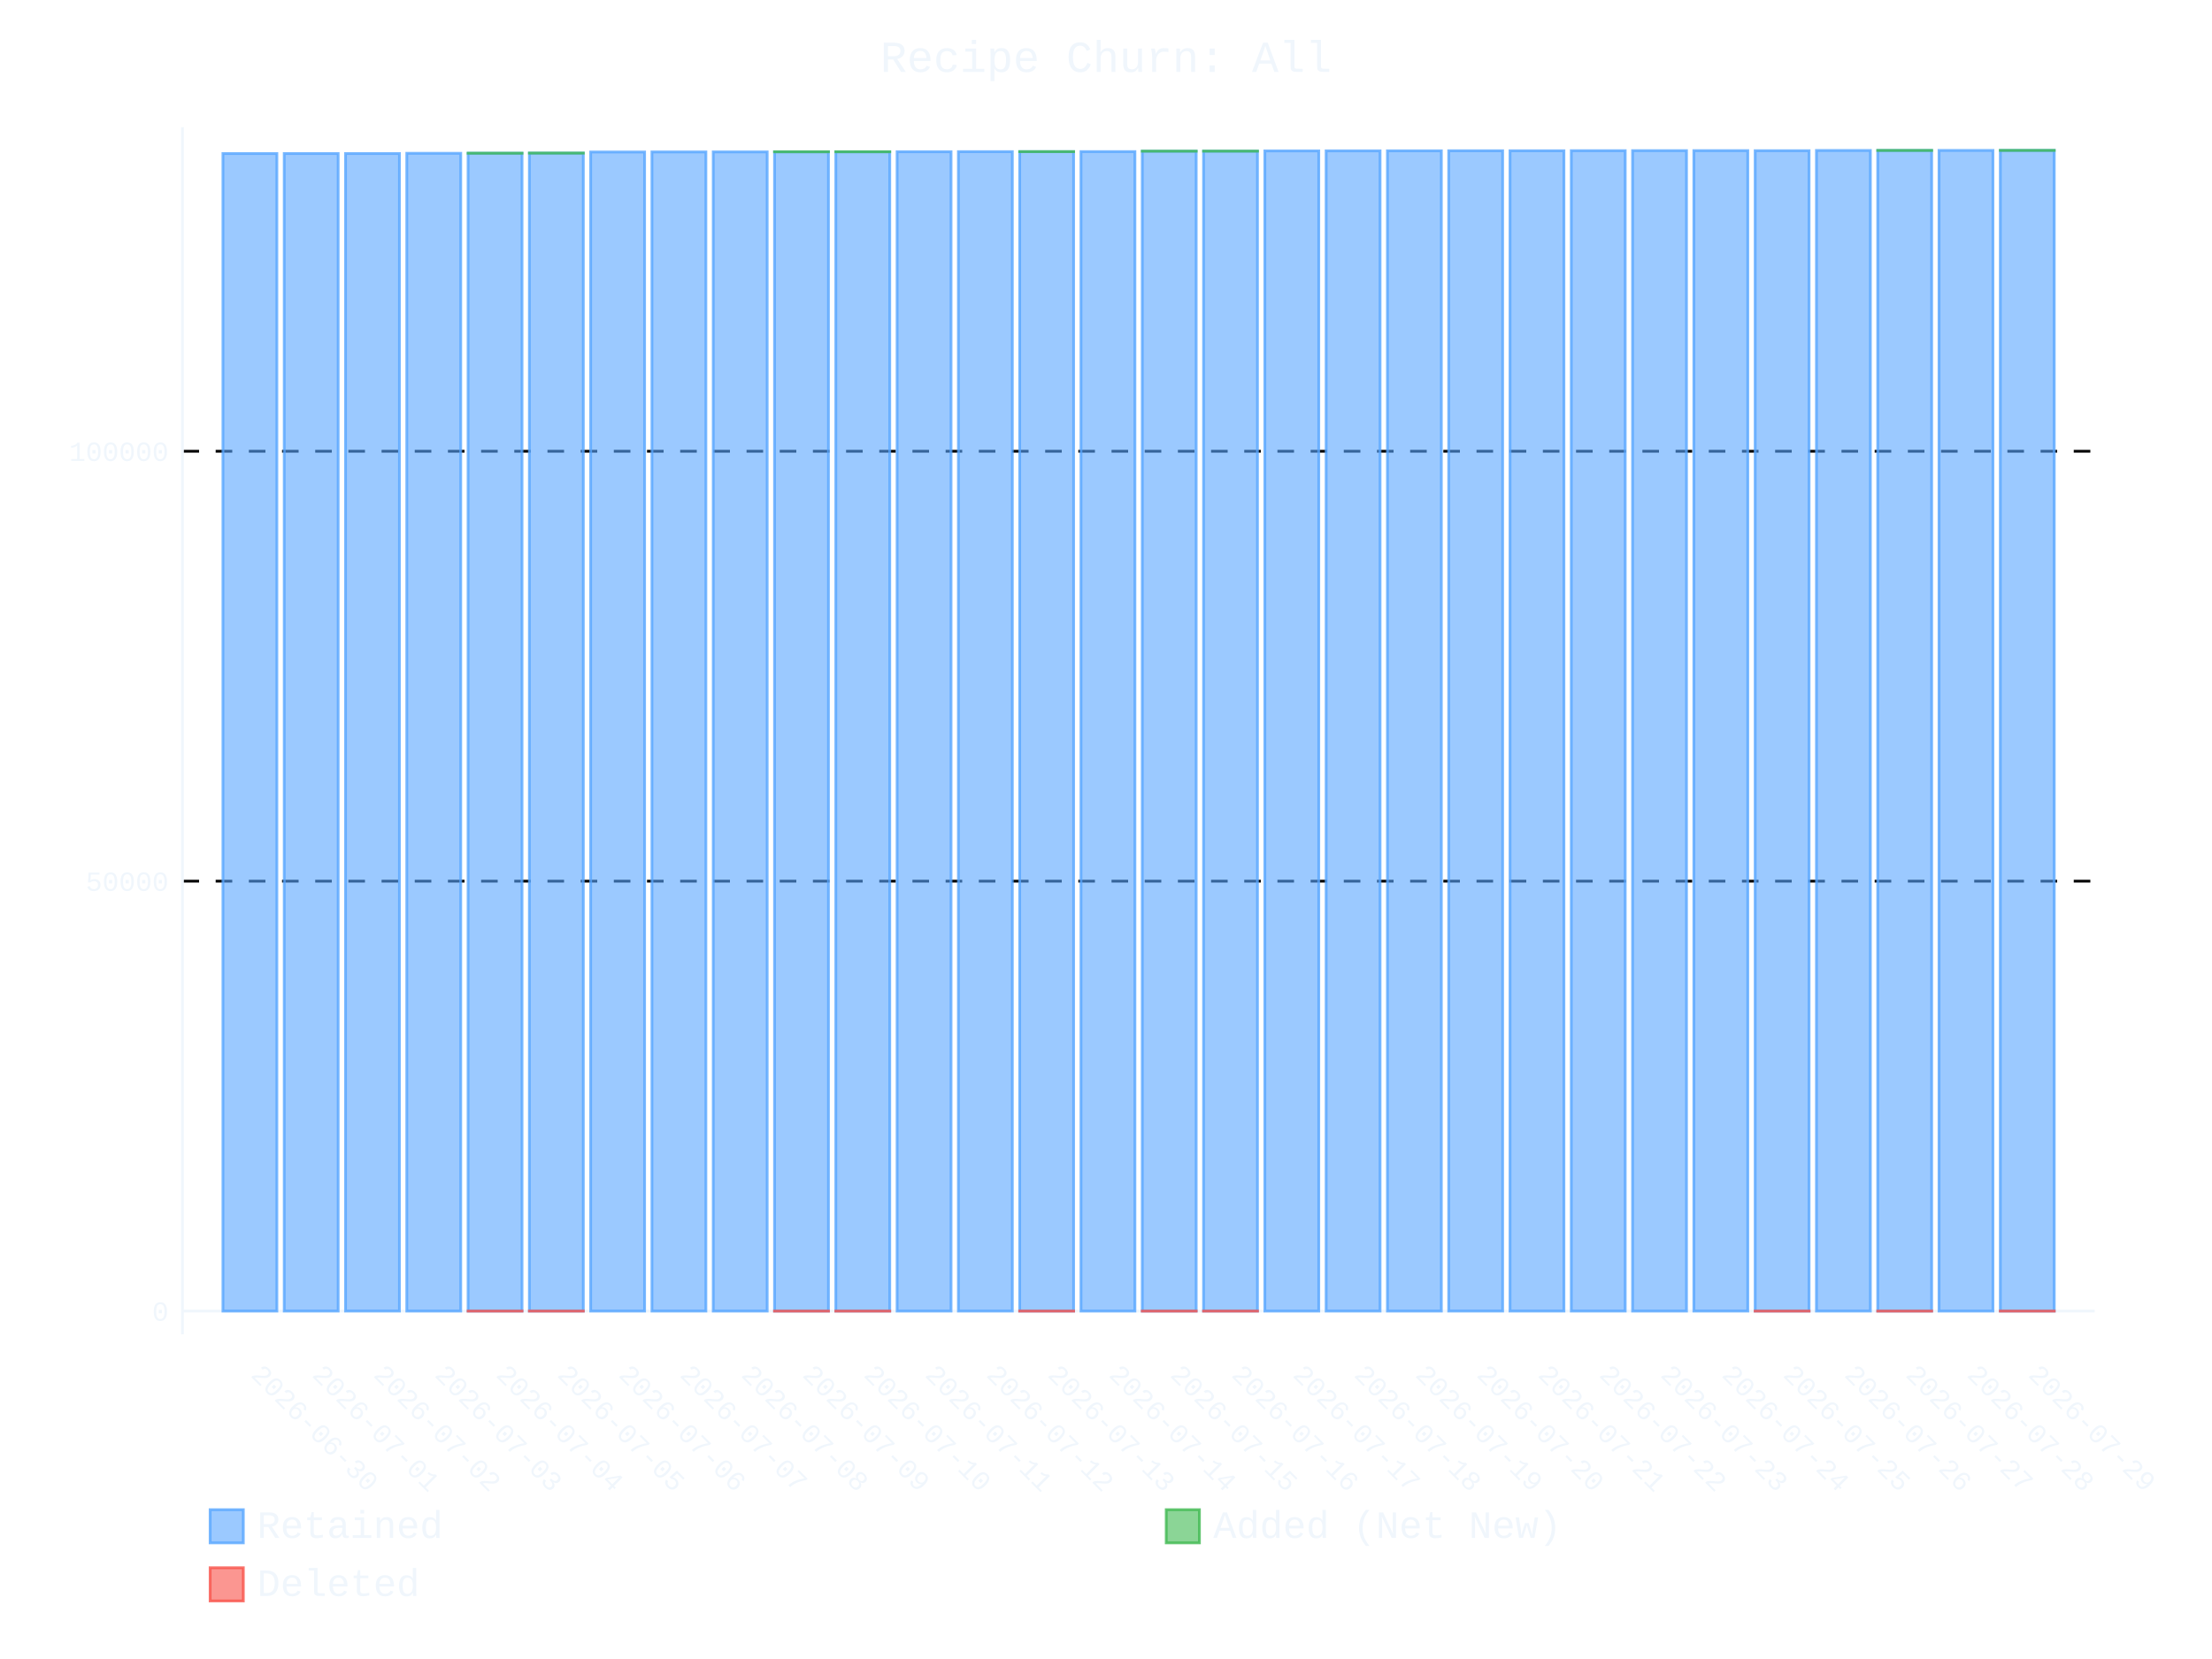
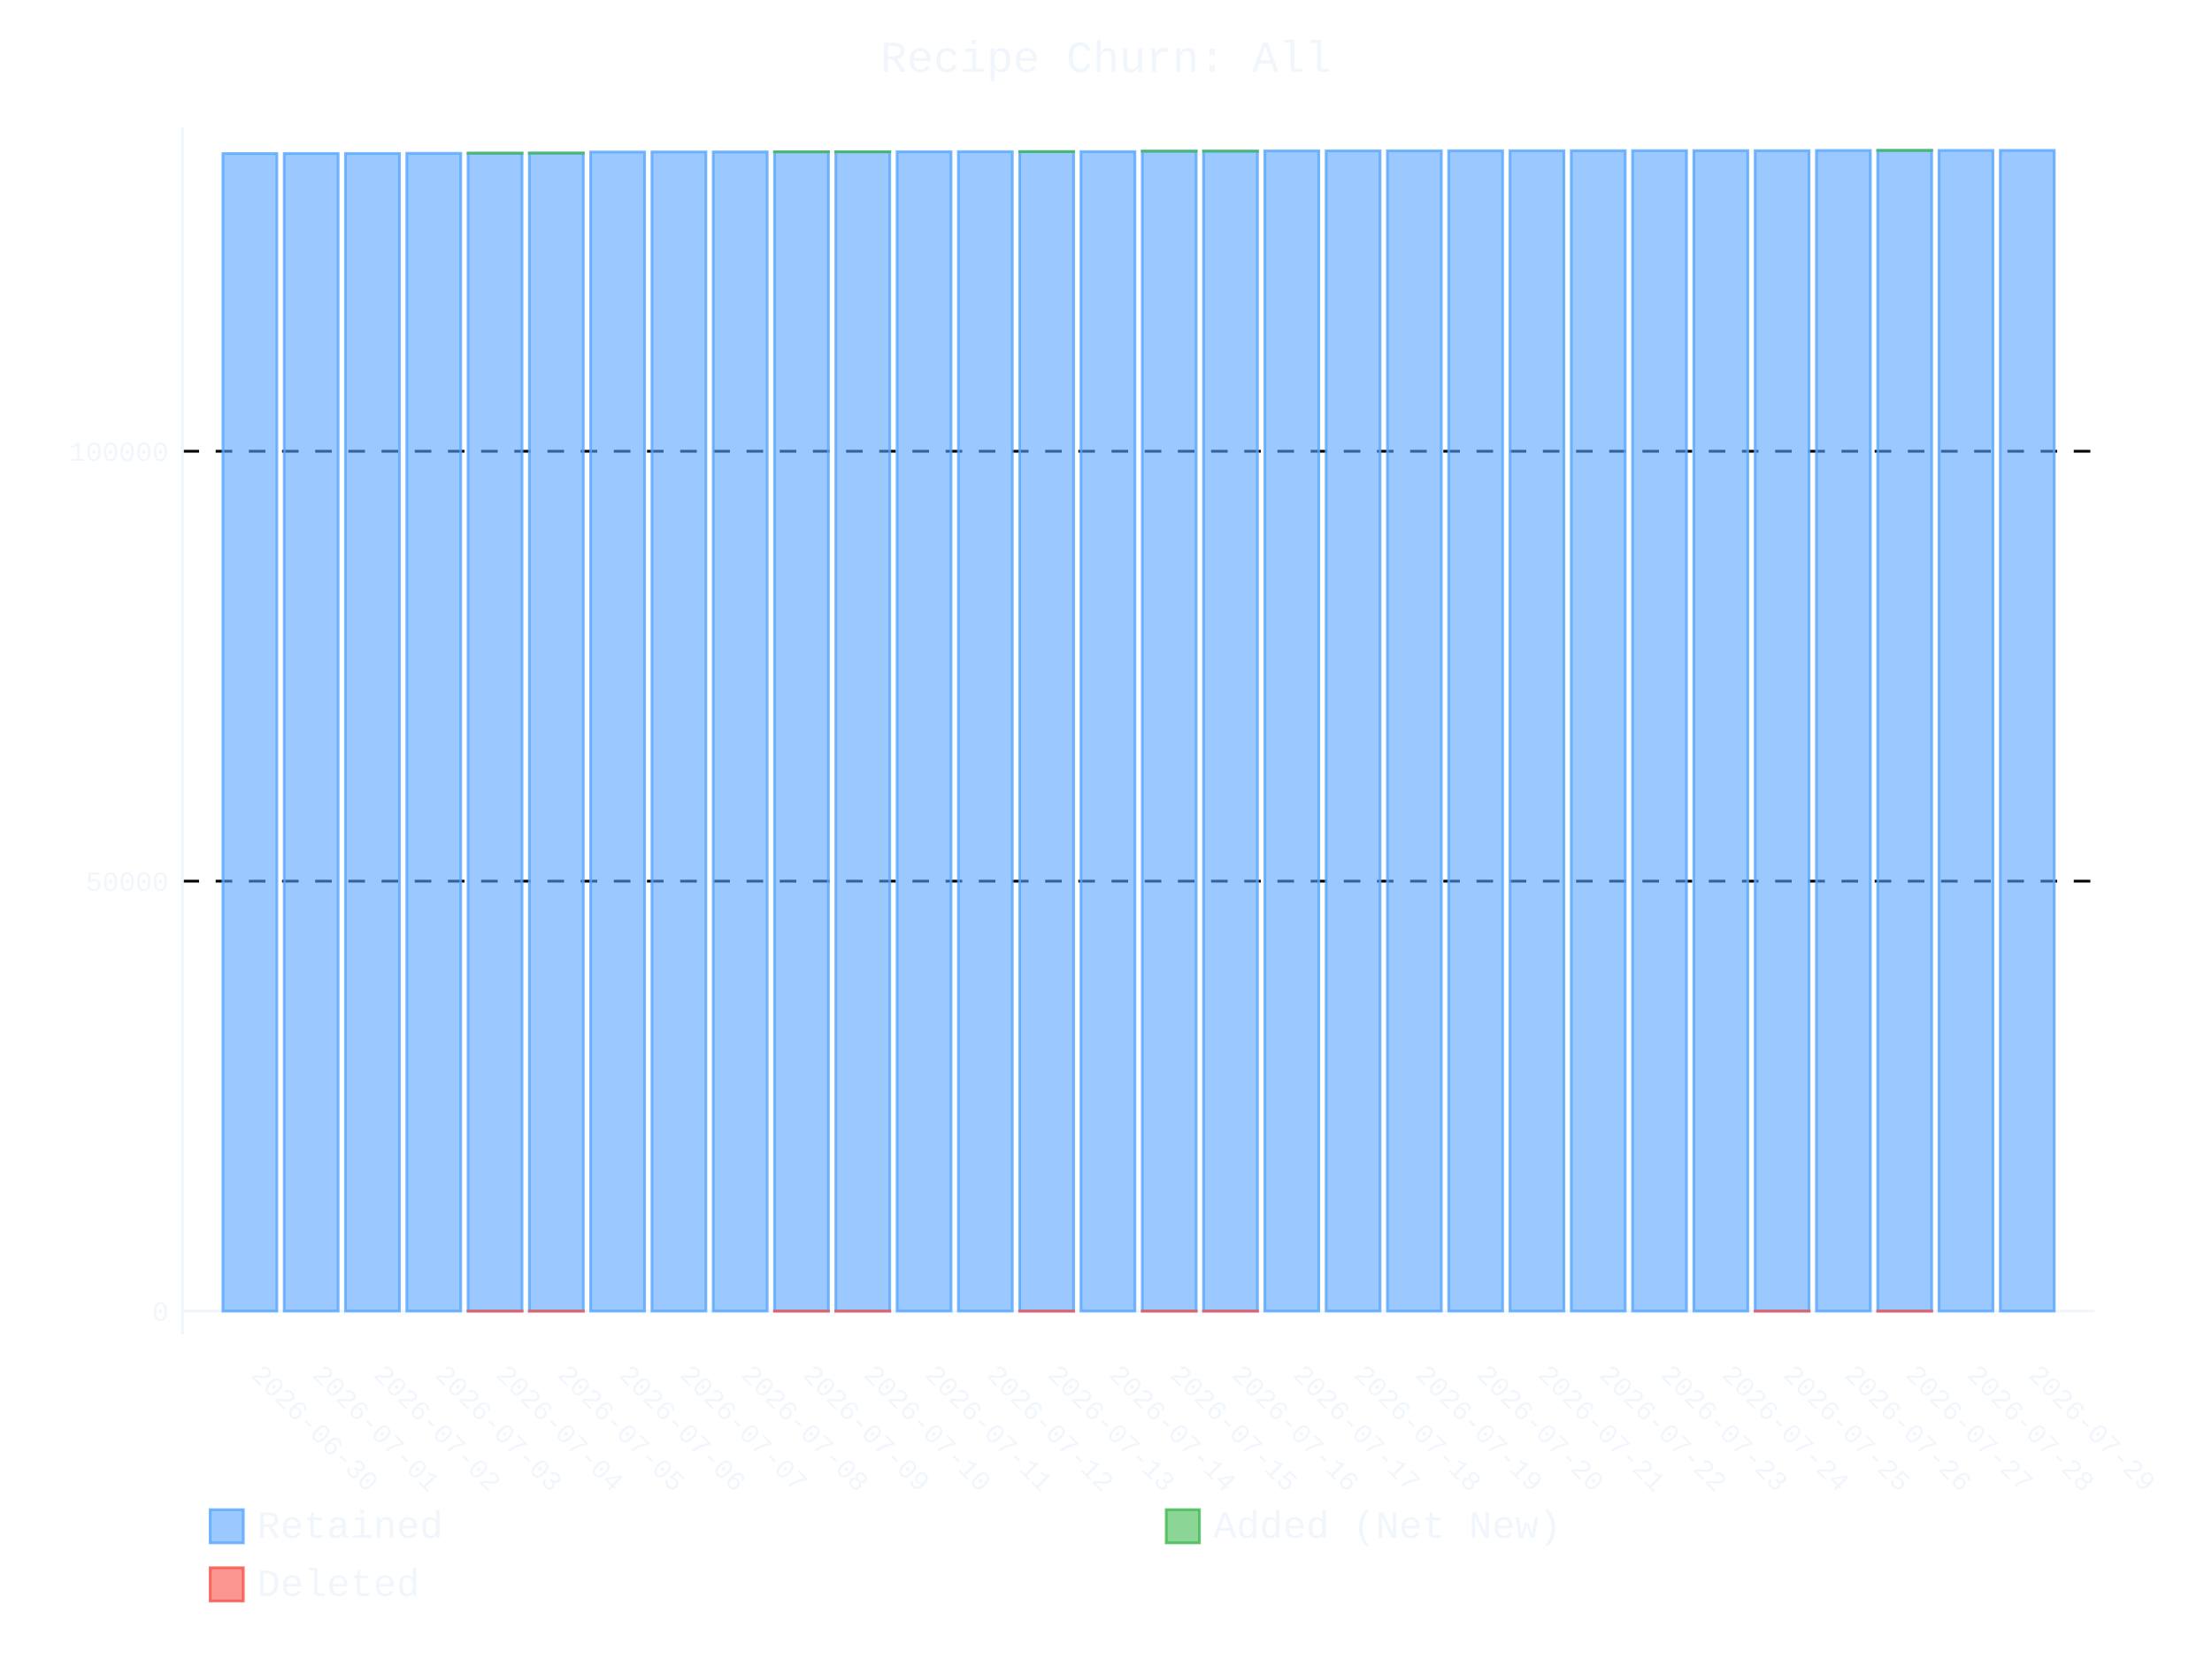
- <svg xmlns="http://www.w3.org/2000/svg" id="chart-e3e2a852-b0de-4942-a865-8aa98984e5bd" class="pygal-chart" viewBox="0 0 800 600">
+ <svg xmlns="http://www.w3.org/2000/svg" id="chart-415fdccf-68a2-4891-b27e-ff6644be8c7e" class="pygal-chart" viewBox="0 0 800 600">
  <defs>
-     <style type="text/css">#chart-e3e2a852-b0de-4942-a865-8aa98984e5bd{-webkit-user-select:none;-webkit-font-smoothing:antialiased;font-family:Consolas,"Liberation Mono",Menlo,Courier,monospace}#chart-e3e2a852-b0de-4942-a865-8aa98984e5bd .title{font-family:Consolas,"Liberation Mono",Menlo,Courier,monospace;font-size:16px}#chart-e3e2a852-b0de-4942-a865-8aa98984e5bd .legends .legend text{font-family:Consolas,"Liberation Mono",Menlo,Courier,monospace;font-size:14px}#chart-e3e2a852-b0de-4942-a865-8aa98984e5bd .axis text{font-family:Consolas,"Liberation Mono",Menlo,Courier,monospace;font-size:10px}#chart-e3e2a852-b0de-4942-a865-8aa98984e5bd .axis text.major{font-family:Consolas,"Liberation Mono",Menlo,Courier,monospace;font-size:10px}#chart-e3e2a852-b0de-4942-a865-8aa98984e5bd .text-overlay text.value{font-family:Consolas,"Liberation Mono",Menlo,Courier,monospace;font-size:16px}#chart-e3e2a852-b0de-4942-a865-8aa98984e5bd .text-overlay text.label{font-family:Consolas,"Liberation Mono",Menlo,Courier,monospace;font-size:10px}#chart-e3e2a852-b0de-4942-a865-8aa98984e5bd .tooltip{font-family:Consolas,"Liberation Mono",Menlo,Courier,monospace;font-size:14px}#chart-e3e2a852-b0de-4942-a865-8aa98984e5bd text.no_data{font-family:Consolas,"Liberation Mono",Menlo,Courier,monospace;font-size:64px}
- #chart-e3e2a852-b0de-4942-a865-8aa98984e5bd{background-color:transparent}#chart-e3e2a852-b0de-4942-a865-8aa98984e5bd path,#chart-e3e2a852-b0de-4942-a865-8aa98984e5bd line,#chart-e3e2a852-b0de-4942-a865-8aa98984e5bd rect,#chart-e3e2a852-b0de-4942-a865-8aa98984e5bd circle{-webkit-transition:400ms ease-in;-moz-transition:400ms ease-in;transition:400ms ease-in}#chart-e3e2a852-b0de-4942-a865-8aa98984e5bd .graph &gt; .background{fill:transparent}#chart-e3e2a852-b0de-4942-a865-8aa98984e5bd .plot &gt; .background{fill:transparent}#chart-e3e2a852-b0de-4942-a865-8aa98984e5bd .graph{fill:#f0f6fc}#chart-e3e2a852-b0de-4942-a865-8aa98984e5bd text.no_data{fill:#f0f6fc}#chart-e3e2a852-b0de-4942-a865-8aa98984e5bd .title{fill:#f0f6fc}#chart-e3e2a852-b0de-4942-a865-8aa98984e5bd .legends .legend text{fill:#f0f6fc}#chart-e3e2a852-b0de-4942-a865-8aa98984e5bd .legends .legend:hover text{fill:#f0f6fc}#chart-e3e2a852-b0de-4942-a865-8aa98984e5bd .axis .line{stroke:#f0f6fc}#chart-e3e2a852-b0de-4942-a865-8aa98984e5bd .axis .guide.line{stroke:#9198a1}#chart-e3e2a852-b0de-4942-a865-8aa98984e5bd .axis .major.line{stroke:#f0f6fc}#chart-e3e2a852-b0de-4942-a865-8aa98984e5bd .axis text.major{fill:#f0f6fc}#chart-e3e2a852-b0de-4942-a865-8aa98984e5bd .axis.y .guides:hover .guide.line,#chart-e3e2a852-b0de-4942-a865-8aa98984e5bd .line-graph .axis.x .guides:hover .guide.line,#chart-e3e2a852-b0de-4942-a865-8aa98984e5bd .stackedline-graph .axis.x .guides:hover .guide.line,#chart-e3e2a852-b0de-4942-a865-8aa98984e5bd .xy-graph .axis.x .guides:hover .guide.line{stroke:#f0f6fc}#chart-e3e2a852-b0de-4942-a865-8aa98984e5bd .axis .guides:hover text{fill:#f0f6fc}#chart-e3e2a852-b0de-4942-a865-8aa98984e5bd .reactive{fill-opacity:.6;stroke-opacity:.8;stroke-width:1}#chart-e3e2a852-b0de-4942-a865-8aa98984e5bd .ci{stroke:#f0f6fc}#chart-e3e2a852-b0de-4942-a865-8aa98984e5bd .reactive.active,#chart-e3e2a852-b0de-4942-a865-8aa98984e5bd .active .reactive{fill-opacity:.9;stroke-opacity:.9;stroke-width:4}#chart-e3e2a852-b0de-4942-a865-8aa98984e5bd .ci .reactive.active{stroke-width:1.5}#chart-e3e2a852-b0de-4942-a865-8aa98984e5bd .series text{fill:#f0f6fc}#chart-e3e2a852-b0de-4942-a865-8aa98984e5bd .tooltip rect{fill:transparent;stroke:#f0f6fc;-webkit-transition:opacity 400ms ease-in;-moz-transition:opacity 400ms ease-in;transition:opacity 400ms ease-in}#chart-e3e2a852-b0de-4942-a865-8aa98984e5bd .tooltip .label{fill:#f0f6fc}#chart-e3e2a852-b0de-4942-a865-8aa98984e5bd .tooltip .label{fill:#f0f6fc}#chart-e3e2a852-b0de-4942-a865-8aa98984e5bd .tooltip .legend{font-size:.8em;fill:#9198a1}#chart-e3e2a852-b0de-4942-a865-8aa98984e5bd .tooltip .x_label{font-size:.6em;fill:#f0f6fc}#chart-e3e2a852-b0de-4942-a865-8aa98984e5bd .tooltip .xlink{font-size:.5em;text-decoration:underline}#chart-e3e2a852-b0de-4942-a865-8aa98984e5bd .tooltip .value{font-size:1.5em}#chart-e3e2a852-b0de-4942-a865-8aa98984e5bd .bound{font-size:.5em}#chart-e3e2a852-b0de-4942-a865-8aa98984e5bd .max-value{font-size:.75em;fill:#9198a1}#chart-e3e2a852-b0de-4942-a865-8aa98984e5bd .map-element{fill:transparent;stroke:#9198a1 !important}#chart-e3e2a852-b0de-4942-a865-8aa98984e5bd .map-element .reactive{fill-opacity:inherit;stroke-opacity:inherit}#chart-e3e2a852-b0de-4942-a865-8aa98984e5bd .color-0,#chart-e3e2a852-b0de-4942-a865-8aa98984e5bd .color-0 a:visited{stroke:#58a6ff;fill:#58a6ff}#chart-e3e2a852-b0de-4942-a865-8aa98984e5bd .color-1,#chart-e3e2a852-b0de-4942-a865-8aa98984e5bd .color-1 a:visited{stroke:#3fb950;fill:#3fb950}#chart-e3e2a852-b0de-4942-a865-8aa98984e5bd .color-2,#chart-e3e2a852-b0de-4942-a865-8aa98984e5bd .color-2 a:visited{stroke:#f85149;fill:#f85149}#chart-e3e2a852-b0de-4942-a865-8aa98984e5bd .text-overlay .color-0 text{fill:black}#chart-e3e2a852-b0de-4942-a865-8aa98984e5bd .text-overlay .color-1 text{fill:black}#chart-e3e2a852-b0de-4942-a865-8aa98984e5bd .text-overlay .color-2 text{fill:black}
- #chart-e3e2a852-b0de-4942-a865-8aa98984e5bd text.no_data{text-anchor:middle}#chart-e3e2a852-b0de-4942-a865-8aa98984e5bd .guide.line{fill:none}#chart-e3e2a852-b0de-4942-a865-8aa98984e5bd .centered{text-anchor:middle}#chart-e3e2a852-b0de-4942-a865-8aa98984e5bd .title{text-anchor:middle}#chart-e3e2a852-b0de-4942-a865-8aa98984e5bd .legends .legend text{fill-opacity:1}#chart-e3e2a852-b0de-4942-a865-8aa98984e5bd .axis.x text{text-anchor:middle}#chart-e3e2a852-b0de-4942-a865-8aa98984e5bd .axis.x:not(.web) text[transform]{text-anchor:start}#chart-e3e2a852-b0de-4942-a865-8aa98984e5bd .axis.x:not(.web) text[transform].backwards{text-anchor:end}#chart-e3e2a852-b0de-4942-a865-8aa98984e5bd .axis.y text{text-anchor:end}#chart-e3e2a852-b0de-4942-a865-8aa98984e5bd .axis.y text[transform].backwards{text-anchor:start}#chart-e3e2a852-b0de-4942-a865-8aa98984e5bd .axis.y2 text{text-anchor:start}#chart-e3e2a852-b0de-4942-a865-8aa98984e5bd .axis.y2 text[transform].backwards{text-anchor:end}#chart-e3e2a852-b0de-4942-a865-8aa98984e5bd .axis .guide.line{stroke-dasharray:4,4;stroke:black}#chart-e3e2a852-b0de-4942-a865-8aa98984e5bd .axis .major.guide.line{stroke-dasharray:6,6;stroke:black}#chart-e3e2a852-b0de-4942-a865-8aa98984e5bd .horizontal .axis.y .guide.line,#chart-e3e2a852-b0de-4942-a865-8aa98984e5bd .horizontal .axis.y2 .guide.line,#chart-e3e2a852-b0de-4942-a865-8aa98984e5bd .vertical .axis.x .guide.line{opacity:0}#chart-e3e2a852-b0de-4942-a865-8aa98984e5bd .horizontal .axis.always_show .guide.line,#chart-e3e2a852-b0de-4942-a865-8aa98984e5bd .vertical .axis.always_show .guide.line{opacity:1 !important}#chart-e3e2a852-b0de-4942-a865-8aa98984e5bd .axis.y .guides:hover .guide.line,#chart-e3e2a852-b0de-4942-a865-8aa98984e5bd .axis.y2 .guides:hover .guide.line,#chart-e3e2a852-b0de-4942-a865-8aa98984e5bd .axis.x .guides:hover .guide.line{opacity:1}#chart-e3e2a852-b0de-4942-a865-8aa98984e5bd .axis .guides:hover text{opacity:1}#chart-e3e2a852-b0de-4942-a865-8aa98984e5bd .nofill{fill:none}#chart-e3e2a852-b0de-4942-a865-8aa98984e5bd .subtle-fill{fill-opacity:.2}#chart-e3e2a852-b0de-4942-a865-8aa98984e5bd .dot{stroke-width:1px;fill-opacity:1;stroke-opacity:1}#chart-e3e2a852-b0de-4942-a865-8aa98984e5bd .dot.active{stroke-width:5px}#chart-e3e2a852-b0de-4942-a865-8aa98984e5bd .dot.negative{fill:transparent}#chart-e3e2a852-b0de-4942-a865-8aa98984e5bd text,#chart-e3e2a852-b0de-4942-a865-8aa98984e5bd tspan{stroke:none !important}#chart-e3e2a852-b0de-4942-a865-8aa98984e5bd .series text.active{opacity:1}#chart-e3e2a852-b0de-4942-a865-8aa98984e5bd .tooltip rect{fill-opacity:.95;stroke-width:.5}#chart-e3e2a852-b0de-4942-a865-8aa98984e5bd .tooltip text{fill-opacity:1}#chart-e3e2a852-b0de-4942-a865-8aa98984e5bd .showable{visibility:hidden}#chart-e3e2a852-b0de-4942-a865-8aa98984e5bd .showable.shown{visibility:visible}#chart-e3e2a852-b0de-4942-a865-8aa98984e5bd .gauge-background{fill:rgba(229,229,229,1);stroke:none}#chart-e3e2a852-b0de-4942-a865-8aa98984e5bd .bg-lines{stroke:transparent;stroke-width:2px}</style>
+     <style type="text/css">#chart-415fdccf-68a2-4891-b27e-ff6644be8c7e{-webkit-user-select:none;-webkit-font-smoothing:antialiased;font-family:Consolas,"Liberation Mono",Menlo,Courier,monospace}#chart-415fdccf-68a2-4891-b27e-ff6644be8c7e .title{font-family:Consolas,"Liberation Mono",Menlo,Courier,monospace;font-size:16px}#chart-415fdccf-68a2-4891-b27e-ff6644be8c7e .legends .legend text{font-family:Consolas,"Liberation Mono",Menlo,Courier,monospace;font-size:14px}#chart-415fdccf-68a2-4891-b27e-ff6644be8c7e .axis text{font-family:Consolas,"Liberation Mono",Menlo,Courier,monospace;font-size:10px}#chart-415fdccf-68a2-4891-b27e-ff6644be8c7e .axis text.major{font-family:Consolas,"Liberation Mono",Menlo,Courier,monospace;font-size:10px}#chart-415fdccf-68a2-4891-b27e-ff6644be8c7e .text-overlay text.value{font-family:Consolas,"Liberation Mono",Menlo,Courier,monospace;font-size:16px}#chart-415fdccf-68a2-4891-b27e-ff6644be8c7e .text-overlay text.label{font-family:Consolas,"Liberation Mono",Menlo,Courier,monospace;font-size:10px}#chart-415fdccf-68a2-4891-b27e-ff6644be8c7e .tooltip{font-family:Consolas,"Liberation Mono",Menlo,Courier,monospace;font-size:14px}#chart-415fdccf-68a2-4891-b27e-ff6644be8c7e text.no_data{font-family:Consolas,"Liberation Mono",Menlo,Courier,monospace;font-size:64px}
+ #chart-415fdccf-68a2-4891-b27e-ff6644be8c7e{background-color:transparent}#chart-415fdccf-68a2-4891-b27e-ff6644be8c7e path,#chart-415fdccf-68a2-4891-b27e-ff6644be8c7e line,#chart-415fdccf-68a2-4891-b27e-ff6644be8c7e rect,#chart-415fdccf-68a2-4891-b27e-ff6644be8c7e circle{-webkit-transition:400ms ease-in;-moz-transition:400ms ease-in;transition:400ms ease-in}#chart-415fdccf-68a2-4891-b27e-ff6644be8c7e .graph &gt; .background{fill:transparent}#chart-415fdccf-68a2-4891-b27e-ff6644be8c7e .plot &gt; .background{fill:transparent}#chart-415fdccf-68a2-4891-b27e-ff6644be8c7e .graph{fill:#f0f6fc}#chart-415fdccf-68a2-4891-b27e-ff6644be8c7e text.no_data{fill:#f0f6fc}#chart-415fdccf-68a2-4891-b27e-ff6644be8c7e .title{fill:#f0f6fc}#chart-415fdccf-68a2-4891-b27e-ff6644be8c7e .legends .legend text{fill:#f0f6fc}#chart-415fdccf-68a2-4891-b27e-ff6644be8c7e .legends .legend:hover text{fill:#f0f6fc}#chart-415fdccf-68a2-4891-b27e-ff6644be8c7e .axis .line{stroke:#f0f6fc}#chart-415fdccf-68a2-4891-b27e-ff6644be8c7e .axis .guide.line{stroke:#9198a1}#chart-415fdccf-68a2-4891-b27e-ff6644be8c7e .axis .major.line{stroke:#f0f6fc}#chart-415fdccf-68a2-4891-b27e-ff6644be8c7e .axis text.major{fill:#f0f6fc}#chart-415fdccf-68a2-4891-b27e-ff6644be8c7e .axis.y .guides:hover .guide.line,#chart-415fdccf-68a2-4891-b27e-ff6644be8c7e .line-graph .axis.x .guides:hover .guide.line,#chart-415fdccf-68a2-4891-b27e-ff6644be8c7e .stackedline-graph .axis.x .guides:hover .guide.line,#chart-415fdccf-68a2-4891-b27e-ff6644be8c7e .xy-graph .axis.x .guides:hover .guide.line{stroke:#f0f6fc}#chart-415fdccf-68a2-4891-b27e-ff6644be8c7e .axis .guides:hover text{fill:#f0f6fc}#chart-415fdccf-68a2-4891-b27e-ff6644be8c7e .reactive{fill-opacity:.6;stroke-opacity:.8;stroke-width:1}#chart-415fdccf-68a2-4891-b27e-ff6644be8c7e .ci{stroke:#f0f6fc}#chart-415fdccf-68a2-4891-b27e-ff6644be8c7e .reactive.active,#chart-415fdccf-68a2-4891-b27e-ff6644be8c7e .active .reactive{fill-opacity:.9;stroke-opacity:.9;stroke-width:4}#chart-415fdccf-68a2-4891-b27e-ff6644be8c7e .ci .reactive.active{stroke-width:1.5}#chart-415fdccf-68a2-4891-b27e-ff6644be8c7e .series text{fill:#f0f6fc}#chart-415fdccf-68a2-4891-b27e-ff6644be8c7e .tooltip rect{fill:transparent;stroke:#f0f6fc;-webkit-transition:opacity 400ms ease-in;-moz-transition:opacity 400ms ease-in;transition:opacity 400ms ease-in}#chart-415fdccf-68a2-4891-b27e-ff6644be8c7e .tooltip .label{fill:#f0f6fc}#chart-415fdccf-68a2-4891-b27e-ff6644be8c7e .tooltip .label{fill:#f0f6fc}#chart-415fdccf-68a2-4891-b27e-ff6644be8c7e .tooltip .legend{font-size:.8em;fill:#9198a1}#chart-415fdccf-68a2-4891-b27e-ff6644be8c7e .tooltip .x_label{font-size:.6em;fill:#f0f6fc}#chart-415fdccf-68a2-4891-b27e-ff6644be8c7e .tooltip .xlink{font-size:.5em;text-decoration:underline}#chart-415fdccf-68a2-4891-b27e-ff6644be8c7e .tooltip .value{font-size:1.5em}#chart-415fdccf-68a2-4891-b27e-ff6644be8c7e .bound{font-size:.5em}#chart-415fdccf-68a2-4891-b27e-ff6644be8c7e .max-value{font-size:.75em;fill:#9198a1}#chart-415fdccf-68a2-4891-b27e-ff6644be8c7e .map-element{fill:transparent;stroke:#9198a1 !important}#chart-415fdccf-68a2-4891-b27e-ff6644be8c7e .map-element .reactive{fill-opacity:inherit;stroke-opacity:inherit}#chart-415fdccf-68a2-4891-b27e-ff6644be8c7e .color-0,#chart-415fdccf-68a2-4891-b27e-ff6644be8c7e .color-0 a:visited{stroke:#58a6ff;fill:#58a6ff}#chart-415fdccf-68a2-4891-b27e-ff6644be8c7e .color-1,#chart-415fdccf-68a2-4891-b27e-ff6644be8c7e .color-1 a:visited{stroke:#3fb950;fill:#3fb950}#chart-415fdccf-68a2-4891-b27e-ff6644be8c7e .color-2,#chart-415fdccf-68a2-4891-b27e-ff6644be8c7e .color-2 a:visited{stroke:#f85149;fill:#f85149}#chart-415fdccf-68a2-4891-b27e-ff6644be8c7e .text-overlay .color-0 text{fill:black}#chart-415fdccf-68a2-4891-b27e-ff6644be8c7e .text-overlay .color-1 text{fill:black}#chart-415fdccf-68a2-4891-b27e-ff6644be8c7e .text-overlay .color-2 text{fill:black}
+ #chart-415fdccf-68a2-4891-b27e-ff6644be8c7e text.no_data{text-anchor:middle}#chart-415fdccf-68a2-4891-b27e-ff6644be8c7e .guide.line{fill:none}#chart-415fdccf-68a2-4891-b27e-ff6644be8c7e .centered{text-anchor:middle}#chart-415fdccf-68a2-4891-b27e-ff6644be8c7e .title{text-anchor:middle}#chart-415fdccf-68a2-4891-b27e-ff6644be8c7e .legends .legend text{fill-opacity:1}#chart-415fdccf-68a2-4891-b27e-ff6644be8c7e .axis.x text{text-anchor:middle}#chart-415fdccf-68a2-4891-b27e-ff6644be8c7e .axis.x:not(.web) text[transform]{text-anchor:start}#chart-415fdccf-68a2-4891-b27e-ff6644be8c7e .axis.x:not(.web) text[transform].backwards{text-anchor:end}#chart-415fdccf-68a2-4891-b27e-ff6644be8c7e .axis.y text{text-anchor:end}#chart-415fdccf-68a2-4891-b27e-ff6644be8c7e .axis.y text[transform].backwards{text-anchor:start}#chart-415fdccf-68a2-4891-b27e-ff6644be8c7e .axis.y2 text{text-anchor:start}#chart-415fdccf-68a2-4891-b27e-ff6644be8c7e .axis.y2 text[transform].backwards{text-anchor:end}#chart-415fdccf-68a2-4891-b27e-ff6644be8c7e .axis .guide.line{stroke-dasharray:4,4;stroke:black}#chart-415fdccf-68a2-4891-b27e-ff6644be8c7e .axis .major.guide.line{stroke-dasharray:6,6;stroke:black}#chart-415fdccf-68a2-4891-b27e-ff6644be8c7e .horizontal .axis.y .guide.line,#chart-415fdccf-68a2-4891-b27e-ff6644be8c7e .horizontal .axis.y2 .guide.line,#chart-415fdccf-68a2-4891-b27e-ff6644be8c7e .vertical .axis.x .guide.line{opacity:0}#chart-415fdccf-68a2-4891-b27e-ff6644be8c7e .horizontal .axis.always_show .guide.line,#chart-415fdccf-68a2-4891-b27e-ff6644be8c7e .vertical .axis.always_show .guide.line{opacity:1 !important}#chart-415fdccf-68a2-4891-b27e-ff6644be8c7e .axis.y .guides:hover .guide.line,#chart-415fdccf-68a2-4891-b27e-ff6644be8c7e .axis.y2 .guides:hover .guide.line,#chart-415fdccf-68a2-4891-b27e-ff6644be8c7e .axis.x .guides:hover .guide.line{opacity:1}#chart-415fdccf-68a2-4891-b27e-ff6644be8c7e .axis .guides:hover text{opacity:1}#chart-415fdccf-68a2-4891-b27e-ff6644be8c7e .nofill{fill:none}#chart-415fdccf-68a2-4891-b27e-ff6644be8c7e .subtle-fill{fill-opacity:.2}#chart-415fdccf-68a2-4891-b27e-ff6644be8c7e .dot{stroke-width:1px;fill-opacity:1;stroke-opacity:1}#chart-415fdccf-68a2-4891-b27e-ff6644be8c7e .dot.active{stroke-width:5px}#chart-415fdccf-68a2-4891-b27e-ff6644be8c7e .dot.negative{fill:transparent}#chart-415fdccf-68a2-4891-b27e-ff6644be8c7e text,#chart-415fdccf-68a2-4891-b27e-ff6644be8c7e tspan{stroke:none !important}#chart-415fdccf-68a2-4891-b27e-ff6644be8c7e .series text.active{opacity:1}#chart-415fdccf-68a2-4891-b27e-ff6644be8c7e .tooltip rect{fill-opacity:.95;stroke-width:.5}#chart-415fdccf-68a2-4891-b27e-ff6644be8c7e .tooltip text{fill-opacity:1}#chart-415fdccf-68a2-4891-b27e-ff6644be8c7e .showable{visibility:hidden}#chart-415fdccf-68a2-4891-b27e-ff6644be8c7e .showable.shown{visibility:visible}#chart-415fdccf-68a2-4891-b27e-ff6644be8c7e .gauge-background{fill:rgba(229,229,229,1);stroke:none}#chart-415fdccf-68a2-4891-b27e-ff6644be8c7e .bg-lines{stroke:transparent;stroke-width:2px}</style>
  </defs>
  <g class="graph stackedbar-graph vertical">
    <rect x="0" y="0" width="800" height="600" class="background" />
    <g transform="translate(66, 46)" class="plot">
      <rect x="0" y="0" width="691.574" height="436.574" class="background" />
      <g class="axis y always_show">
        <g class="guides">
          <path d="M0 428.169 h691.574" class="axis major line" />
          <text x="-5" y="431.669" class="major">0</text>
        </g>
        <g class="guides">
          <path d="M0 272.684 h691.574" class="major guide line" />
          <text x="-5" y="276.184" class="major">50000</text>
        </g>
        <g class="guides">
          <path d="M0 117.2 h691.574" class="major guide line" />
          <text x="-5" y="120.7" class="major">100000</text>
        </g>
      </g>
      <g class="axis x">
        <path d="M0 0 v436.574" class="line" />
        <g class="guides">
          <path d="M24.382 0 v436.574" class="guide line" />
          <text x="24.382" y="451.574" class="" transform="rotate(45 24.3824 451.5736)">2026-06-30</text>
        </g>
        <g class="guides">
          <path d="M46.548 0 v436.574" class="guide line" />
          <text x="46.548" y="451.574" class="" transform="rotate(45 46.54822 451.5736)">2026-07-01</text>
        </g>
        <g class="guides">
          <path d="M68.714 0 v436.574" class="guide line" />
          <text x="68.714" y="451.574" class="" transform="rotate(45 68.71404 451.5736)">2026-07-02</text>
        </g>
        <g class="guides">
          <path d="M90.88 0 v436.574" class="guide line" />
          <text x="90.88" y="451.574" class="" transform="rotate(45 90.87986 451.5736)">2026-07-03</text>
        </g>
        <g class="guides">
          <path d="M113.046 0 v436.574" class="guide line" />
          <text x="113.046" y="451.574" class="" transform="rotate(45 113.0457 451.5736)">2026-07-04</text>
        </g>
        <g class="guides">
          <path d="M135.212 0 v436.574" class="guide line" />
          <text x="135.212" y="451.574" class="" transform="rotate(45 135.2115 451.5736)">2026-07-05</text>
        </g>
        <g class="guides">
          <path d="M157.377 0 v436.574" class="guide line" />
          <text x="157.377" y="451.574" class="" transform="rotate(45 157.3773 451.5736)">2026-07-06</text>
        </g>
        <g class="guides">
          <path d="M179.543 0 v436.574" class="guide line" />
          <text x="179.543" y="451.574" class="" transform="rotate(45 179.5431 451.5736)">2026-07-07</text>
        </g>
        <g class="guides">
          <path d="M201.709 0 v436.574" class="guide line" />
          <text x="201.709" y="451.574" class="" transform="rotate(45 201.709 451.5736)">2026-07-08</text>
        </g>
        <g class="guides">
          <path d="M223.875 0 v436.574" class="guide line" />
          <text x="223.875" y="451.574" class="" transform="rotate(45 223.8748 451.5736)">2026-07-09</text>
        </g>
        <g class="guides">
          <path d="M246.041 0 v436.574" class="guide line" />
          <text x="246.041" y="451.574" class="" transform="rotate(45 246.0406 451.5736)">2026-07-10</text>
        </g>
        <g class="guides">
          <path d="M268.206 0 v436.574" class="guide line" />
          <text x="268.206" y="451.574" class="" transform="rotate(45 268.2064 451.5736)">2026-07-11</text>
        </g>
        <g class="guides">
          <path d="M290.372 0 v436.574" class="guide line" />
          <text x="290.372" y="451.574" class="" transform="rotate(45 290.3722 451.5736)">2026-07-12</text>
        </g>
        <g class="guides">
          <path d="M312.538 0 v436.574" class="guide line" />
          <text x="312.538" y="451.574" class="" transform="rotate(45 312.5381 451.5736)">2026-07-13</text>
        </g>
        <g class="guides">
          <path d="M334.704 0 v436.574" class="guide line" />
          <text x="334.704" y="451.574" class="" transform="rotate(45 334.7039 451.5736)">2026-07-14</text>
        </g>
        <g class="guides">
          <path d="M356.87 0 v436.574" class="guide line" />
          <text x="356.87" y="451.574" class="" transform="rotate(45 356.8697 451.5736)">2026-07-15</text>
        </g>
        <g class="guides">
          <path d="M379.036 0 v436.574" class="guide line" />
          <text x="379.036" y="451.574" class="" transform="rotate(45 379.0355 451.5736)">2026-07-16</text>
        </g>
        <g class="guides">
          <path d="M401.201 0 v436.574" class="guide line" />
          <text x="401.201" y="451.574" class="" transform="rotate(45 401.2013 451.5736)">2026-07-17</text>
        </g>
        <g class="guides">
          <path d="M423.367 0 v436.574" class="guide line" />
          <text x="423.367" y="451.574" class="" transform="rotate(45 423.3672 451.5736)">2026-07-18</text>
        </g>
        <g class="guides">
          <path d="M445.533 0 v436.574" class="guide line" />
          <text x="445.533" y="451.574" class="" transform="rotate(45 445.533 451.5736)">2026-07-19</text>
        </g>
        <g class="guides">
          <path d="M467.699 0 v436.574" class="guide line" />
          <text x="467.699" y="451.574" class="" transform="rotate(45 467.6988 451.5736)">2026-07-20</text>
        </g>
        <g class="guides">
          <path d="M489.865 0 v436.574" class="guide line" />
          <text x="489.865" y="451.574" class="" transform="rotate(45 489.8646 451.5736)">2026-07-21</text>
        </g>
        <g class="guides">
          <path d="M512.03 0 v436.574" class="guide line" />
          <text x="512.03" y="451.574" class="" transform="rotate(45 512.0304 451.5736)">2026-07-22</text>
        </g>
        <g class="guides">
          <path d="M534.196 0 v436.574" class="guide line" />
          <text x="534.196" y="451.574" class="" transform="rotate(45 534.1963 451.5736)">2026-07-23</text>
        </g>
        <g class="guides">
          <path d="M556.362 0 v436.574" class="guide line" />
          <text x="556.362" y="451.574" class="" transform="rotate(45 556.3621 451.5736)">2026-07-24</text>
        </g>
        <g class="guides">
          <path d="M578.528 0 v436.574" class="guide line" />
          <text x="578.528" y="451.574" class="" transform="rotate(45 578.5279 451.5736)">2026-07-25</text>
        </g>
        <g class="guides">
          <path d="M600.694 0 v436.574" class="guide line" />
          <text x="600.694" y="451.574" class="" transform="rotate(45 600.6937 451.5736)">2026-07-26</text>
        </g>
        <g class="guides">
          <path d="M622.86 0 v436.574" class="guide line" />
          <text x="622.86" y="451.574" class="" transform="rotate(45 622.8596 451.5736)">2026-07-27</text>
        </g>
        <g class="guides">
          <path d="M645.025 0 v436.574" class="guide line" />
          <text x="645.025" y="451.574" class="" transform="rotate(45 645.0254 451.5736)">2026-07-28</text>
        </g>
        <g class="guides">
          <path d="M667.191 0 v436.574" class="guide line" />
          <text x="667.191" y="451.574" class="" transform="rotate(45 667.1912 451.5736)">2026-07-29</text>
        </g>
      </g>
      <g class="series serie-0 color-0">
        <g class="bars">
          <g class="bar">
            <rect x="14.629" y="9.531" rx="0" ry="0" width="19.506" height="418.638" class="rect reactive tooltip-trigger" />
          </g>
          <g class="bar">
            <rect x="36.795" y="9.521" rx="0" ry="0" width="19.506" height="418.647" class="rect reactive tooltip-trigger" />
          </g>
          <g class="bar">
            <rect x="58.961" y="9.521" rx="0" ry="0" width="19.506" height="418.647" class="rect reactive tooltip-trigger" />
          </g>
          <g class="bar">
            <rect x="81.127" y="9.444" rx="0" ry="0" width="19.506" height="418.725" class="rect reactive tooltip-trigger" />
          </g>
          <g class="bar">
            <rect x="103.293" y="9.413" rx="0" ry="0" width="19.506" height="418.756" class="rect reactive tooltip-trigger" />
          </g>
          <g class="bar">
            <rect x="125.459" y="9.372" rx="0" ry="0" width="19.506" height="418.797" class="rect reactive tooltip-trigger" />
          </g>
          <g class="bar">
            <rect x="147.624" y="8.974" rx="0" ry="0" width="19.506" height="419.195" class="rect reactive tooltip-trigger" />
          </g>
          <g class="bar">
            <rect x="169.79" y="8.949" rx="0" ry="0" width="19.506" height="419.219" class="rect reactive tooltip-trigger" />
          </g>
          <g class="bar">
            <rect x="191.956" y="8.94" rx="0" ry="0" width="19.506" height="419.229" class="rect reactive tooltip-trigger" />
          </g>
          <g class="bar">
            <rect x="214.122" y="8.906" rx="0" ry="0" width="19.506" height="419.263" class="rect reactive tooltip-trigger" />
          </g>
          <g class="bar">
            <rect x="236.288" y="8.899" rx="0" ry="0" width="19.506" height="419.269" class="rect reactive tooltip-trigger" />
          </g>
          <g class="bar">
            <rect x="258.453" y="8.881" rx="0" ry="0" width="19.506" height="419.288" class="rect reactive tooltip-trigger" />
          </g>
          <g class="bar">
            <rect x="280.619" y="8.847" rx="0" ry="0" width="19.506" height="419.322" class="rect reactive tooltip-trigger" />
          </g>
          <g class="bar">
            <rect x="302.785" y="8.843" rx="0" ry="0" width="19.506" height="419.325" class="rect reactive tooltip-trigger" />
          </g>
          <g class="bar">
            <rect x="324.951" y="8.834" rx="0" ry="0" width="19.506" height="419.335" class="rect reactive tooltip-trigger" />
          </g>
          <g class="bar">
            <rect x="347.117" y="8.679" rx="0" ry="0" width="19.506" height="419.49" class="rect reactive tooltip-trigger" />
          </g>
          <g class="bar">
            <rect x="369.283" y="8.666" rx="0" ry="0" width="19.506" height="419.502" class="rect reactive tooltip-trigger" />
          </g>
          <g class="bar">
            <rect x="391.448" y="8.576" rx="0" ry="0" width="19.506" height="419.593" class="rect reactive tooltip-trigger" />
          </g>
          <g class="bar">
            <rect x="413.614" y="8.56" rx="0" ry="0" width="19.506" height="419.608" class="rect reactive tooltip-trigger" />
          </g>
          <g class="bar">
            <rect x="435.78" y="8.545" rx="0" ry="0" width="19.506" height="419.624" class="rect reactive tooltip-trigger" />
          </g>
          <g class="bar">
            <rect x="457.946" y="8.523" rx="0" ry="0" width="19.506" height="419.645" class="rect reactive tooltip-trigger" />
          </g>
          <g class="bar">
            <rect x="480.112" y="8.526" rx="0" ry="0" width="19.506" height="419.642" class="rect reactive tooltip-trigger" />
          </g>
          <g class="bar">
            <rect x="502.277" y="8.498" rx="0" ry="0" width="19.506" height="419.67" class="rect reactive tooltip-trigger" />
          </g>
          <g class="bar">
            <rect x="524.443" y="8.483" rx="0" ry="0" width="19.506" height="419.686" class="rect reactive tooltip-trigger" />
          </g>
          <g class="bar">
            <rect x="546.609" y="8.476" rx="0" ry="0" width="19.506" height="419.692" class="rect reactive tooltip-trigger" />
          </g>
          <g class="bar">
            <rect x="568.775" y="8.501" rx="0" ry="0" width="19.506" height="419.667" class="rect reactive tooltip-trigger" />
          </g>
          <g class="bar">
            <rect x="590.941" y="8.417" rx="0" ry="0" width="19.506" height="419.751" class="rect reactive tooltip-trigger" />
          </g>
          <g class="bar">
            <rect x="613.107" y="8.414" rx="0" ry="0" width="19.506" height="419.754" class="rect reactive tooltip-trigger" />
          </g>
          <g class="bar">
            <rect x="635.272" y="8.399" rx="0" ry="0" width="19.506" height="419.77" class="rect reactive tooltip-trigger" />
          </g>
          <g class="bar">
-             <rect x="657.438" y="8.399" rx="0" ry="0" width="19.506" height="419.77" class="rect reactive tooltip-trigger" />
+             <rect x="657.438" y="8.396" rx="0" ry="0" width="19.506" height="419.773" class="rect reactive tooltip-trigger" />
          </g>
        </g>
      </g>
      <g class="series serie-1 color-1">
        <g class="bars">
          <g class="bar">
            <rect x="14.629" y="9.531" rx="0" ry="0" width="19.506" height="0.0" class="rect reactive tooltip-trigger" />
          </g>
          <g class="bar">
            <rect x="36.795" y="9.521" rx="0" ry="0" width="19.506" height="0.0" class="rect reactive tooltip-trigger" />
          </g>
          <g class="bar">
            <rect x="58.961" y="9.521" rx="0" ry="0" width="19.506" height="0.0" class="rect reactive tooltip-trigger" />
          </g>
          <g class="bar">
            <rect x="81.127" y="9.444" rx="0" ry="0" width="19.506" height="0.0" class="rect reactive tooltip-trigger" />
          </g>
          <g class="bar">
            <rect x="103.293" y="9.409" rx="0" ry="0" width="19.506" height="0.003" class="rect reactive tooltip-trigger" />
          </g>
          <g class="bar">
            <rect x="125.459" y="9.369" rx="0" ry="0" width="19.506" height="0.003" class="rect reactive tooltip-trigger" />
          </g>
          <g class="bar">
            <rect x="147.624" y="8.974" rx="0" ry="0" width="19.506" height="0.0" class="rect reactive tooltip-trigger" />
          </g>
          <g class="bar">
            <rect x="169.79" y="8.949" rx="0" ry="0" width="19.506" height="0.0" class="rect reactive tooltip-trigger" />
          </g>
          <g class="bar">
            <rect x="191.956" y="8.94" rx="0" ry="0" width="19.506" height="0.0" class="rect reactive tooltip-trigger" />
          </g>
          <g class="bar">
            <rect x="214.122" y="8.899" rx="0" ry="0" width="19.506" height="0.006" class="rect reactive tooltip-trigger" />
          </g>
          <g class="bar">
            <rect x="236.288" y="8.89" rx="0" ry="0" width="19.506" height="0.009" class="rect reactive tooltip-trigger" />
          </g>
          <g class="bar">
            <rect x="258.453" y="8.881" rx="0" ry="0" width="19.506" height="0.0" class="rect reactive tooltip-trigger" />
          </g>
          <g class="bar">
            <rect x="280.619" y="8.847" rx="0" ry="0" width="19.506" height="0.0" class="rect reactive tooltip-trigger" />
          </g>
          <g class="bar">
            <rect x="302.785" y="8.84" rx="0" ry="0" width="19.506" height="0.003" class="rect reactive tooltip-trigger" />
          </g>
          <g class="bar">
            <rect x="324.951" y="8.834" rx="0" ry="0" width="19.506" height="0.0" class="rect reactive tooltip-trigger" />
          </g>
          <g class="bar">
            <rect x="347.117" y="8.672" rx="0" ry="0" width="19.506" height="0.006" class="rect reactive tooltip-trigger" />
          </g>
          <g class="bar">
            <rect x="369.283" y="8.663" rx="0" ry="0" width="19.506" height="0.003" class="rect reactive tooltip-trigger" />
          </g>
          <g class="bar">
            <rect x="391.448" y="8.576" rx="0" ry="0" width="19.506" height="0.0" class="rect reactive tooltip-trigger" />
          </g>
          <g class="bar">
            <rect x="413.614" y="8.56" rx="0" ry="0" width="19.506" height="0.0" class="rect reactive tooltip-trigger" />
          </g>
          <g class="bar">
            <rect x="435.78" y="8.545" rx="0" ry="0" width="19.506" height="0.0" class="rect reactive tooltip-trigger" />
          </g>
          <g class="bar">
            <rect x="457.946" y="8.523" rx="0" ry="0" width="19.506" height="0.0" class="rect reactive tooltip-trigger" />
          </g>
          <g class="bar">
            <rect x="480.112" y="8.526" rx="0" ry="0" width="19.506" height="0.0" class="rect reactive tooltip-trigger" />
          </g>
          <g class="bar">
            <rect x="502.277" y="8.498" rx="0" ry="0" width="19.506" height="0.0" class="rect reactive tooltip-trigger" />
          </g>
          <g class="bar">
            <rect x="524.443" y="8.483" rx="0" ry="0" width="19.506" height="0.0" class="rect reactive tooltip-trigger" />
          </g>
          <g class="bar">
            <rect x="546.609" y="8.476" rx="0" ry="0" width="19.506" height="0.0" class="rect reactive tooltip-trigger" />
          </g>
          <g class="bar">
            <rect x="568.775" y="8.501" rx="0" ry="0" width="19.506" height="0.0" class="rect reactive tooltip-trigger" />
          </g>
          <g class="bar">
            <rect x="590.941" y="8.417" rx="0" ry="0" width="19.506" height="0.0" class="rect reactive tooltip-trigger" />
          </g>
          <g class="bar">
            <rect x="613.107" y="8.405" rx="0" ry="0" width="19.506" height="0.009" class="rect reactive tooltip-trigger" />
          </g>
          <g class="bar">
            <rect x="635.272" y="8.399" rx="0" ry="0" width="19.506" height="0.0" class="rect reactive tooltip-trigger" />
          </g>
          <g class="bar">
-             <rect x="657.438" y="8.396" rx="0" ry="0" width="19.506" height="0.003" class="rect reactive tooltip-trigger" />
+             <rect x="657.438" y="8.396" rx="0" ry="0" width="19.506" height="0.0" class="rect reactive tooltip-trigger" />
          </g>
        </g>
      </g>
      <g class="series serie-2 color-2">
        <g class="bars">
          <g class="bar">
            <rect x="14.629" y="9.531" rx="0" ry="0" width="19.506" height="0.0" class="rect reactive tooltip-trigger" />
          </g>
          <g class="bar">
            <rect x="36.795" y="9.521" rx="0" ry="0" width="19.506" height="0.0" class="rect reactive tooltip-trigger" />
          </g>
          <g class="bar">
            <rect x="58.961" y="9.521" rx="0" ry="0" width="19.506" height="0.0" class="rect reactive tooltip-trigger" />
          </g>
          <g class="bar">
            <rect x="81.127" y="9.444" rx="0" ry="0" width="19.506" height="0.0" class="rect reactive tooltip-trigger" />
          </g>
          <g class="bar">
            <rect x="103.293" y="428.169" rx="0" ry="0" width="19.506" height="0.003" class="rect reactive tooltip-trigger" />
          </g>
          <g class="bar">
            <rect x="125.459" y="428.169" rx="0" ry="0" width="19.506" height="0.003" class="rect reactive tooltip-trigger" />
          </g>
          <g class="bar">
            <rect x="147.624" y="8.974" rx="0" ry="0" width="19.506" height="0.0" class="rect reactive tooltip-trigger" />
          </g>
          <g class="bar">
            <rect x="169.79" y="8.949" rx="0" ry="0" width="19.506" height="0.0" class="rect reactive tooltip-trigger" />
          </g>
          <g class="bar">
            <rect x="191.956" y="8.94" rx="0" ry="0" width="19.506" height="0.0" class="rect reactive tooltip-trigger" />
          </g>
          <g class="bar">
            <rect x="214.122" y="428.169" rx="0" ry="0" width="19.506" height="0.009" class="rect reactive tooltip-trigger" />
          </g>
          <g class="bar">
            <rect x="236.288" y="428.169" rx="0" ry="0" width="19.506" height="0.009" class="rect reactive tooltip-trigger" />
          </g>
          <g class="bar">
            <rect x="258.453" y="8.881" rx="0" ry="0" width="19.506" height="0.0" class="rect reactive tooltip-trigger" />
          </g>
          <g class="bar">
            <rect x="280.619" y="8.847" rx="0" ry="0" width="19.506" height="0.0" class="rect reactive tooltip-trigger" />
          </g>
          <g class="bar">
            <rect x="302.785" y="428.169" rx="0" ry="0" width="19.506" height="0.003" class="rect reactive tooltip-trigger" />
          </g>
          <g class="bar">
            <rect x="324.951" y="8.834" rx="0" ry="0" width="19.506" height="0.0" class="rect reactive tooltip-trigger" />
          </g>
          <g class="bar">
            <rect x="347.117" y="428.169" rx="0" ry="0" width="19.506" height="0.006" class="rect reactive tooltip-trigger" />
          </g>
          <g class="bar">
            <rect x="369.283" y="428.169" rx="0" ry="0" width="19.506" height="0.003" class="rect reactive tooltip-trigger" />
          </g>
          <g class="bar">
            <rect x="391.448" y="8.576" rx="0" ry="0" width="19.506" height="0.0" class="rect reactive tooltip-trigger" />
          </g>
          <g class="bar">
            <rect x="413.614" y="8.56" rx="0" ry="0" width="19.506" height="0.0" class="rect reactive tooltip-trigger" />
          </g>
          <g class="bar">
            <rect x="435.78" y="8.545" rx="0" ry="0" width="19.506" height="0.0" class="rect reactive tooltip-trigger" />
          </g>
          <g class="bar">
            <rect x="457.946" y="8.523" rx="0" ry="0" width="19.506" height="0.0" class="rect reactive tooltip-trigger" />
          </g>
          <g class="bar">
            <rect x="480.112" y="8.526" rx="0" ry="0" width="19.506" height="0.0" class="rect reactive tooltip-trigger" />
          </g>
          <g class="bar">
            <rect x="502.277" y="8.498" rx="0" ry="0" width="19.506" height="0.0" class="rect reactive tooltip-trigger" />
          </g>
          <g class="bar">
            <rect x="524.443" y="8.483" rx="0" ry="0" width="19.506" height="0.0" class="rect reactive tooltip-trigger" />
          </g>
          <g class="bar">
            <rect x="546.609" y="8.476" rx="0" ry="0" width="19.506" height="0.0" class="rect reactive tooltip-trigger" />
          </g>
          <g class="bar">
            <rect x="568.775" y="428.169" rx="0" ry="0" width="19.506" height="0.003" class="rect reactive tooltip-trigger" />
          </g>
          <g class="bar">
            <rect x="590.941" y="8.417" rx="0" ry="0" width="19.506" height="0.0" class="rect reactive tooltip-trigger" />
          </g>
          <g class="bar">
            <rect x="613.107" y="428.169" rx="0" ry="0" width="19.506" height="0.009" class="rect reactive tooltip-trigger" />
          </g>
          <g class="bar">
            <rect x="635.272" y="8.399" rx="0" ry="0" width="19.506" height="0.0" class="rect reactive tooltip-trigger" />
          </g>
          <g class="bar">
-             <rect x="657.438" y="428.169" rx="0" ry="0" width="19.506" height="0.003" class="rect reactive tooltip-trigger" />
+             <rect x="657.438" y="8.396" rx="0" ry="0" width="19.506" height="0.0" class="rect reactive tooltip-trigger" />
          </g>
        </g>
      </g>
    </g>
    <g class="titles">
      <text x="400.0" y="26" class="title plot_title">Recipe Churn: All</text>
    </g>
    <g transform="translate(66, 46)" class="plot overlay">
      <g class="series serie-0 color-0" />
      <g class="series serie-1 color-1" />
      <g class="series serie-2 color-2" />
    </g>
    <g transform="translate(66, 46)" class="plot text-overlay">
      <g class="series serie-0 color-0" />
      <g class="series serie-1 color-1" />
      <g class="series serie-2 color-2" />
    </g>
    <g transform="translate(66, 46)" class="plot tooltip-overlay">
      <g transform="translate(0 0)" style="opacity: 0" class="tooltip">
        <rect rx="0" ry="0" width="0" height="0" class="tooltip-box" />
        <g class="text" />
      </g>
    </g>
    <g transform="translate(76, 545)" class="legends">
      <g id="activate-serie-0" class="legend reactive activate-serie">
        <rect x="0.0" y="1.0" width="12" height="12" class="color-0 reactive" />
        <text x="17.0" y="11.2">Retained</text>
      </g>
      <g id="activate-serie-1" class="legend reactive activate-serie">
        <rect x="345.787" y="1.0" width="12" height="12" class="color-1 reactive" />
        <text x="362.787" y="11.2">Added (Net New)</text>
      </g>
      <g id="activate-serie-2" class="legend reactive activate-serie">
        <rect x="0.0" y="22.0" width="12" height="12" class="color-2 reactive" />
        <text x="17.0" y="32.2">Deleted</text>
      </g>
    </g>
  </g>
</svg>
